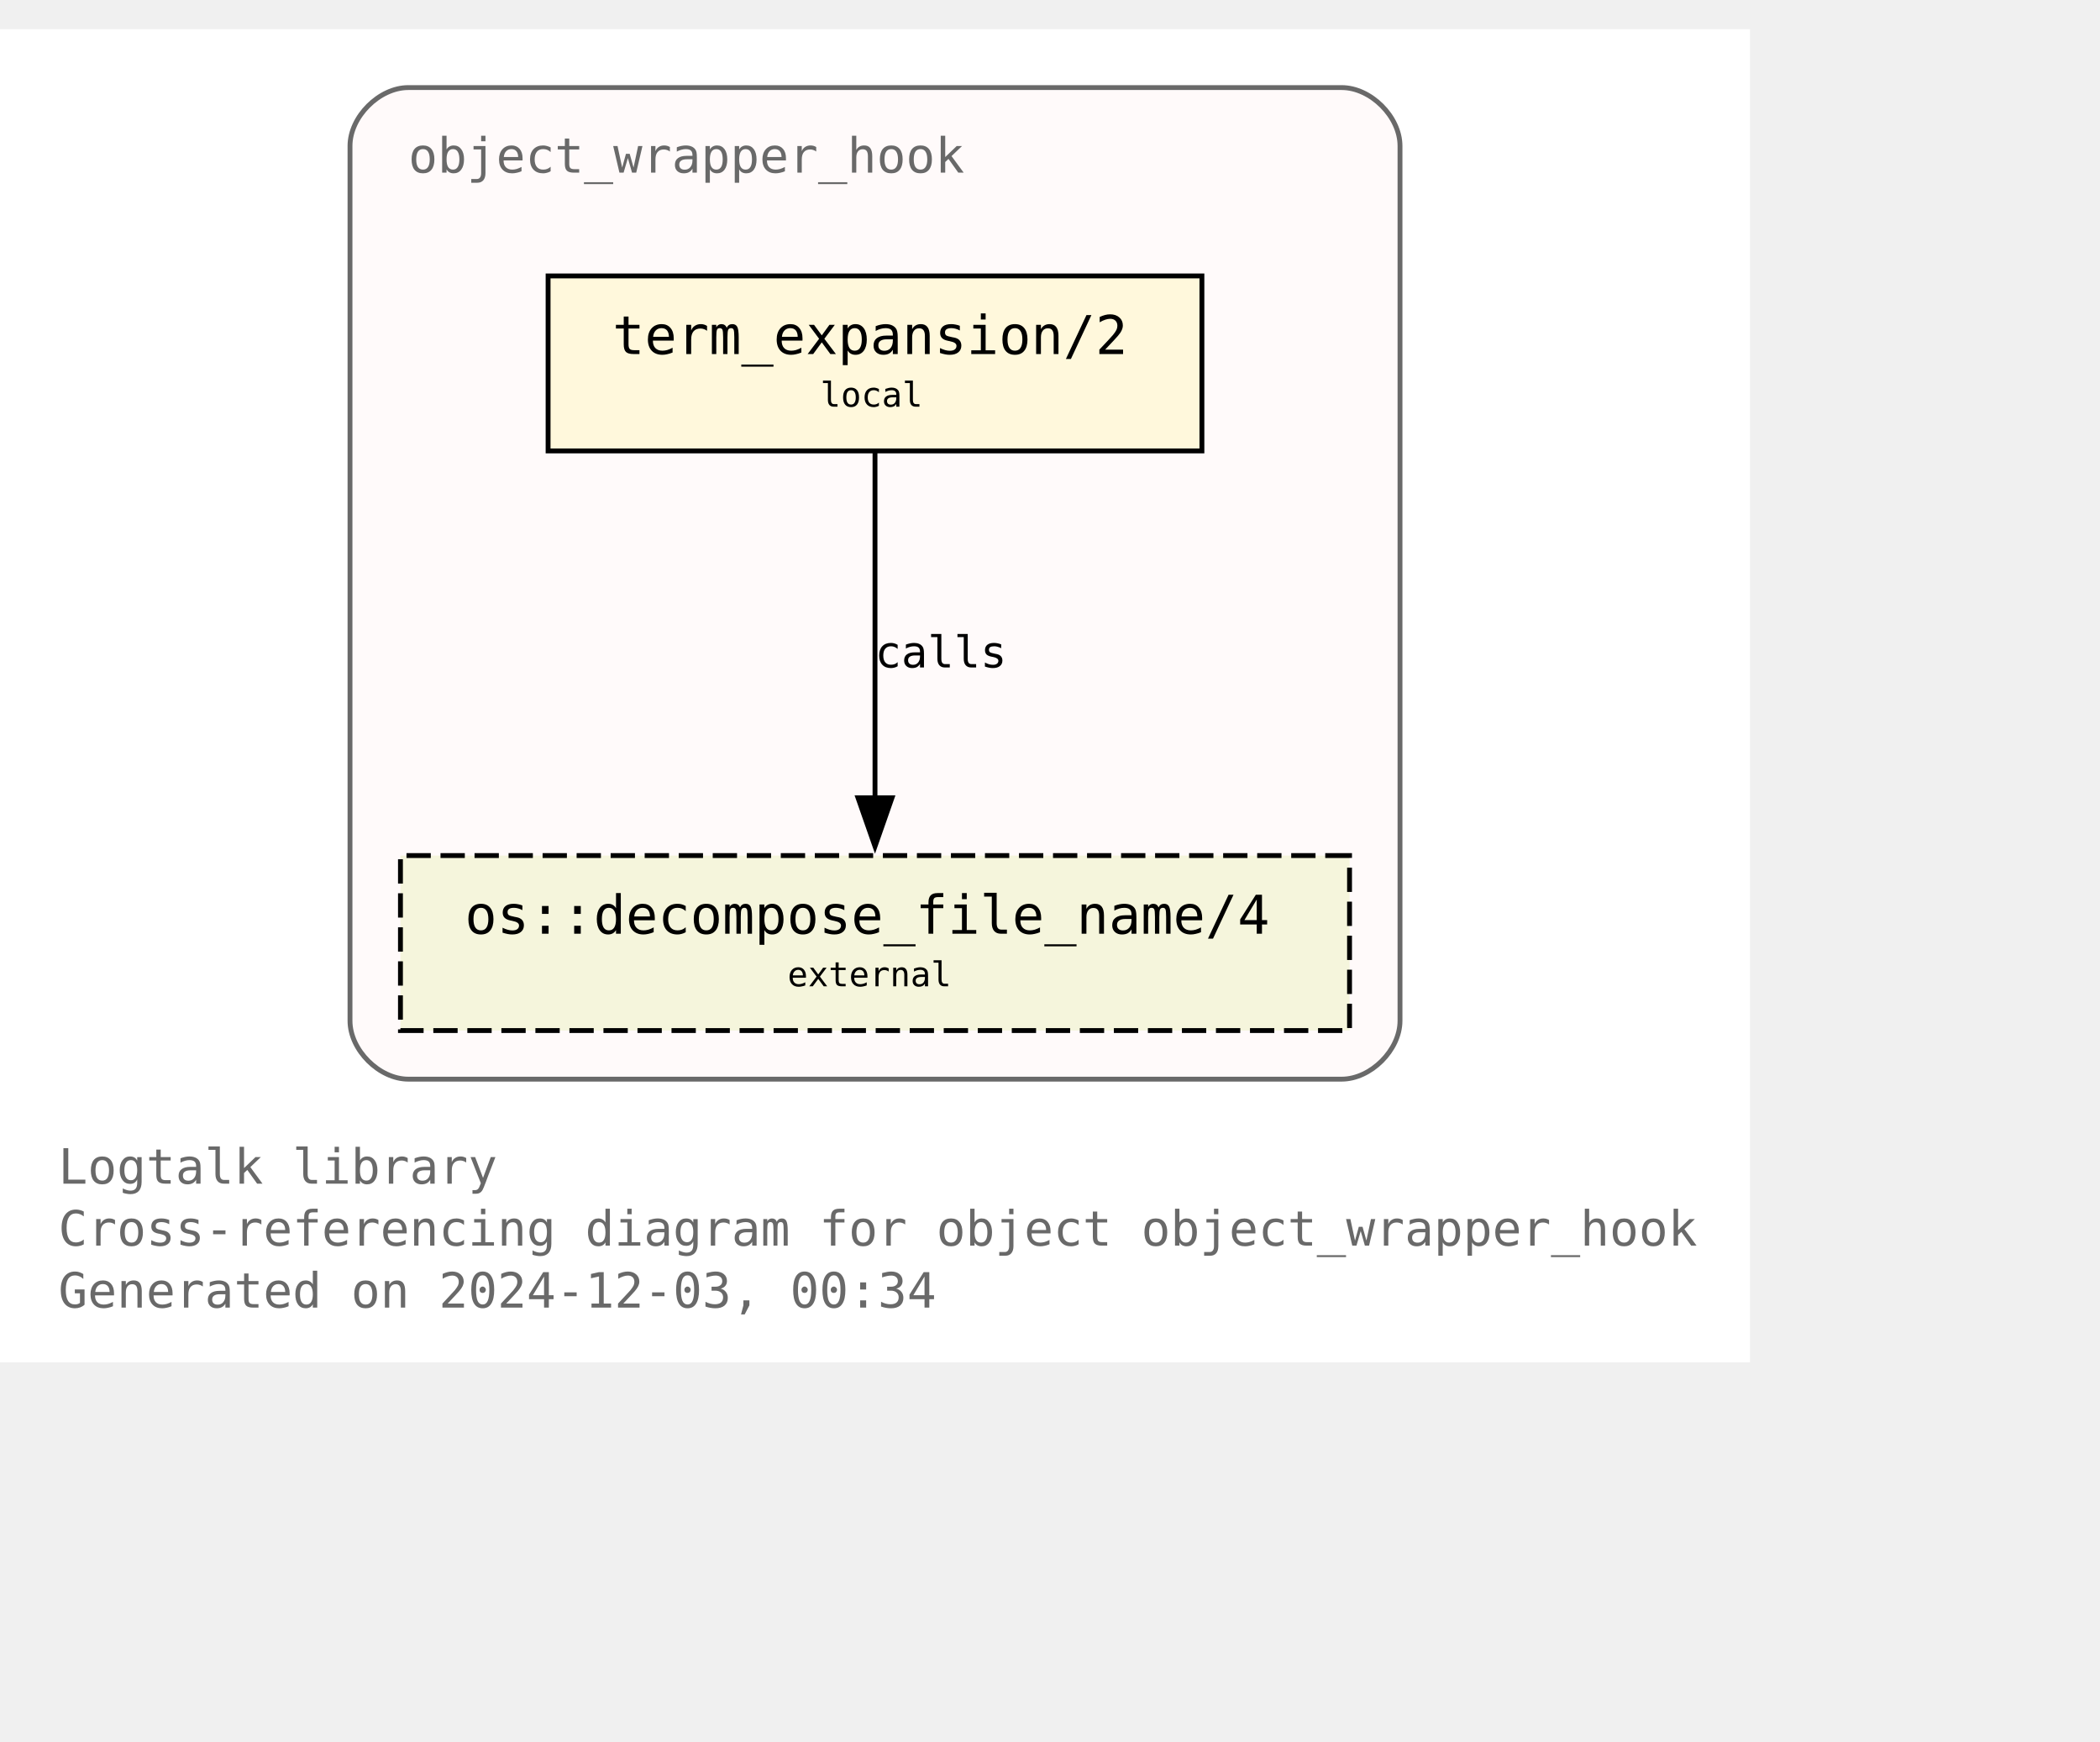
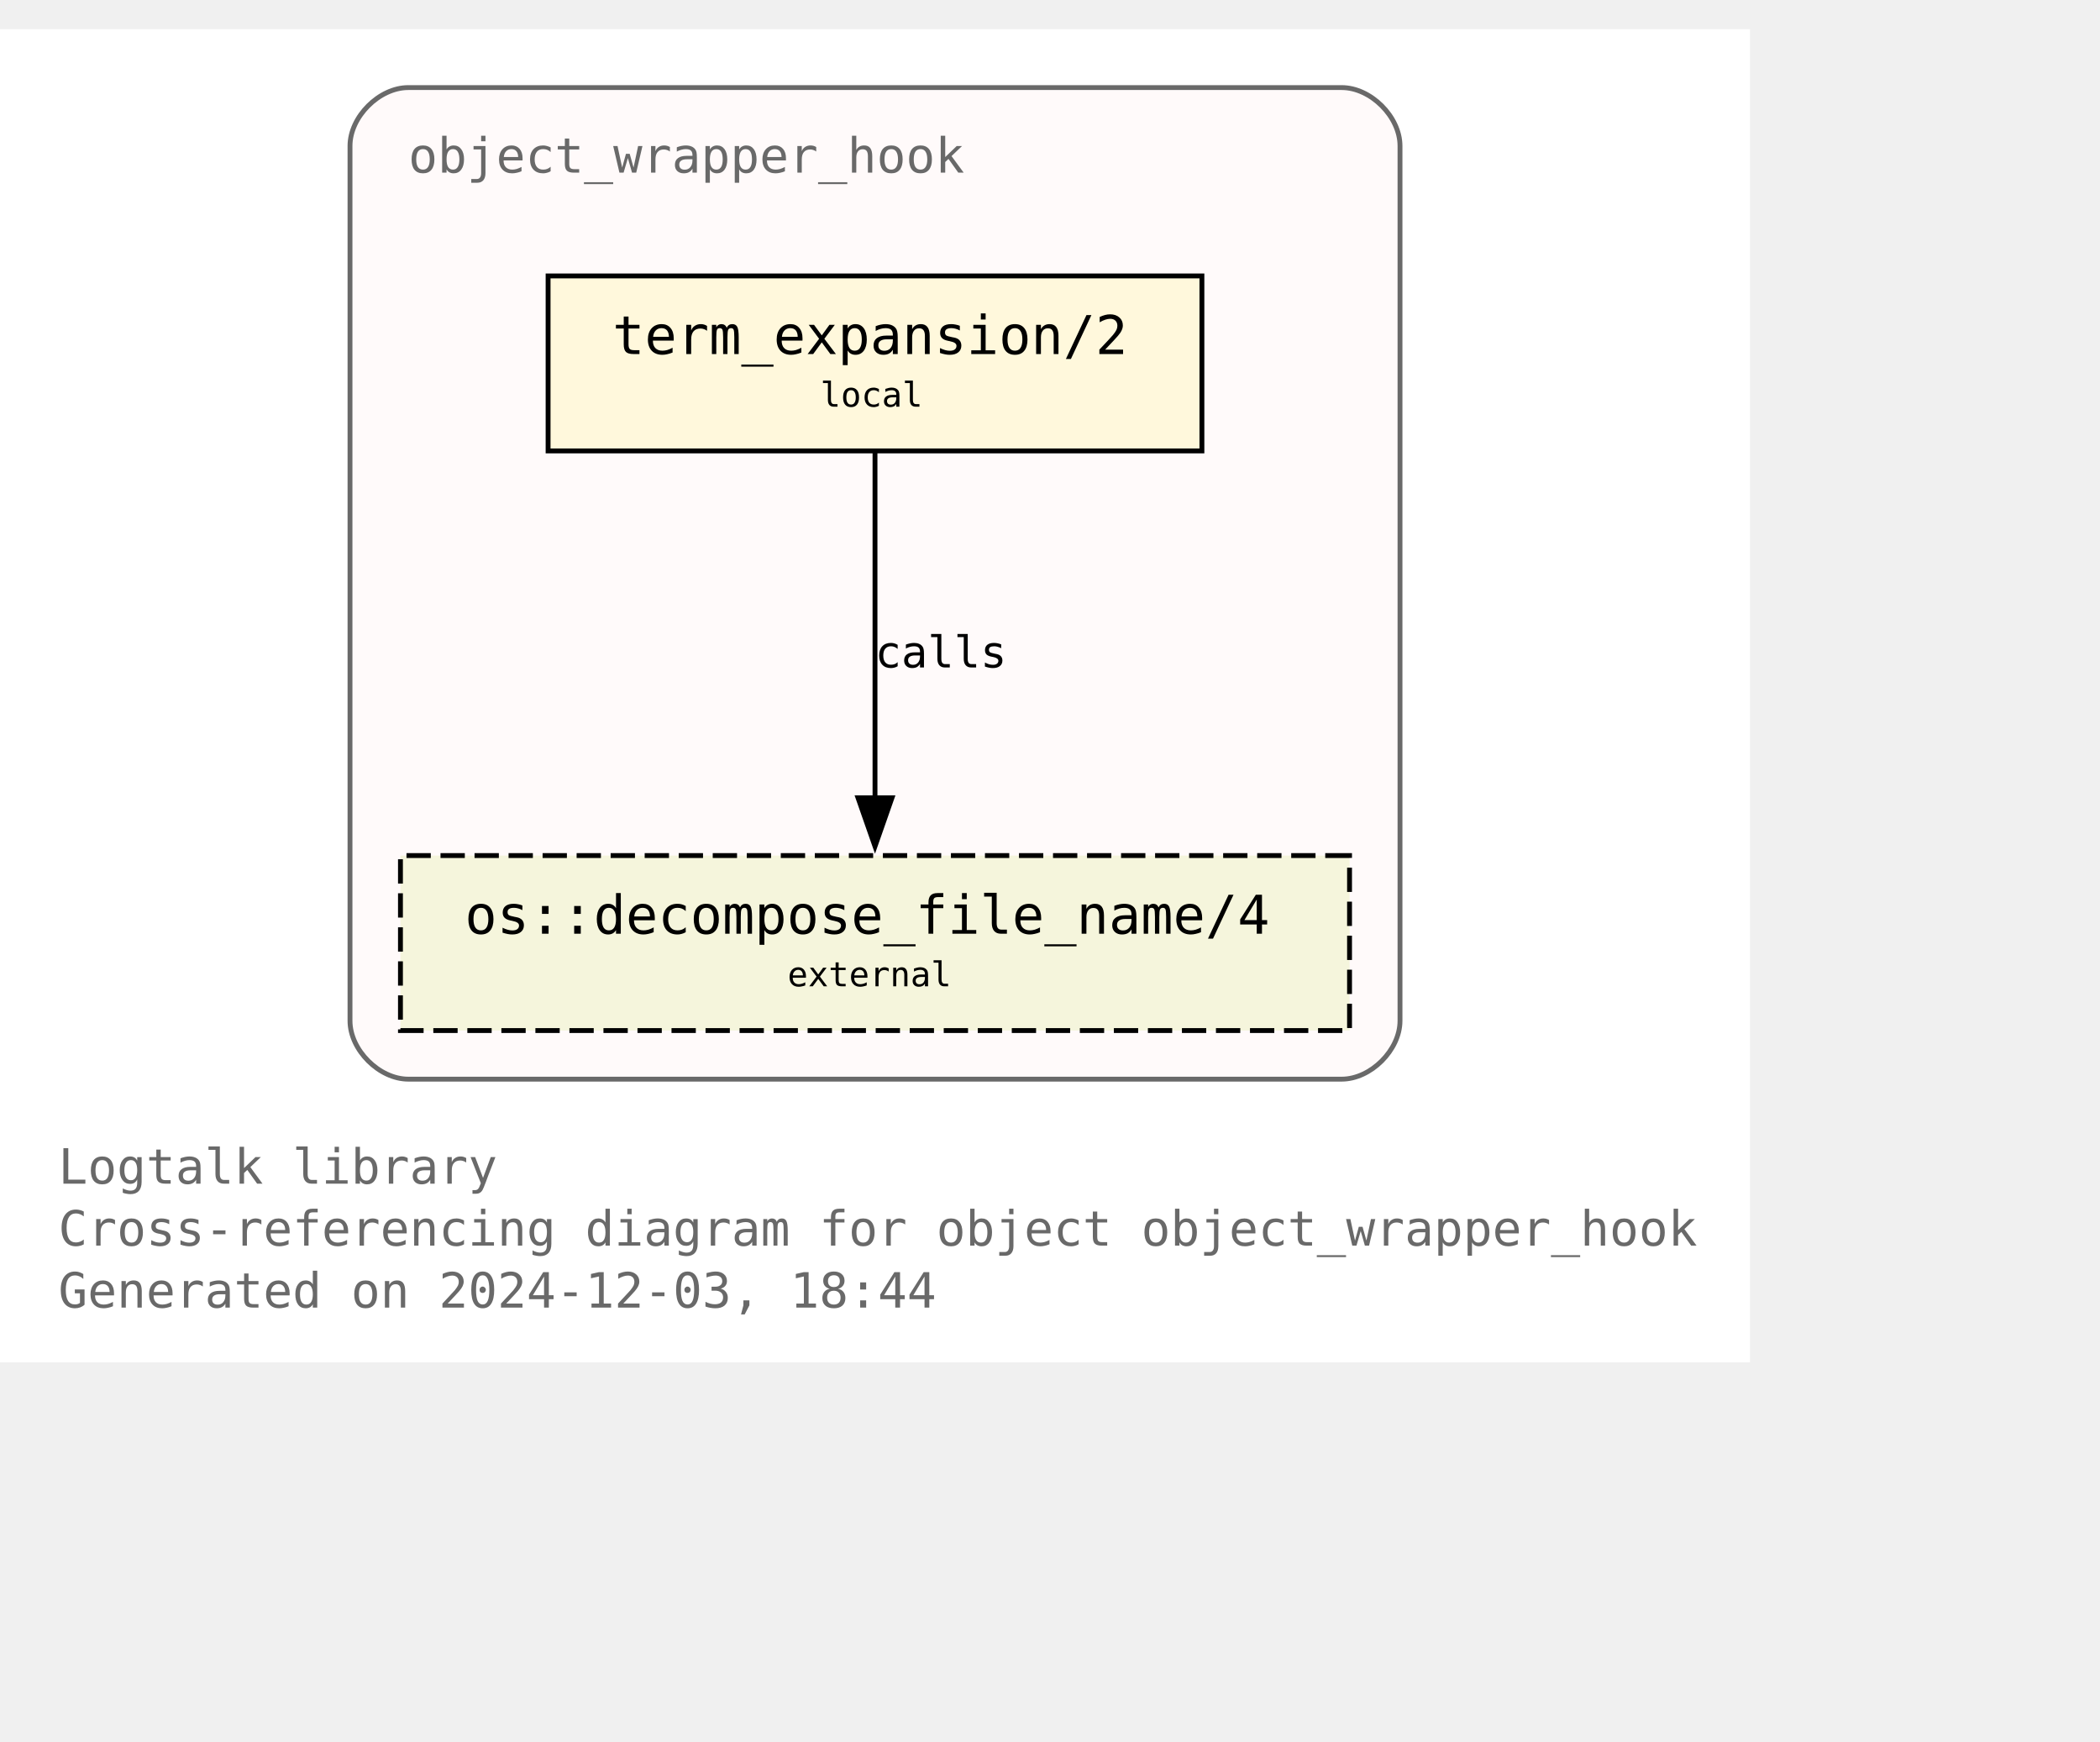
<svg xmlns="http://www.w3.org/2000/svg" xmlns:xlink="http://www.w3.org/1999/xlink" width="504pt" height="418pt" viewBox="72.00 72.00 432.00 346.25">
  <g id="graph0" class="graph" transform="scale(1 1) rotate(0) translate(76 342.25)">
    <polygon fill="white" stroke="none" points="-4,4 -4,-270.25 356,-270.25 356,4 -4,4" />
    <text text-anchor="start" x="8" y="-32.75" font-family="Monospace" font-size="10.00" fill="dimgray">Logtalk library</text>
    <text text-anchor="start" x="8" y="-20" font-family="Monospace" font-size="10.00" fill="dimgray">Cross-referencing diagram for object object_wrapper_hook</text>
-     <text text-anchor="start" x="8" y="-7.25" font-family="Monospace" font-size="10.00" fill="dimgray">Generated on 2024-12-03, 00:34</text>
+     <text text-anchor="start" x="8" y="-7.25" font-family="Monospace" font-size="10.00" fill="dimgray">Generated on 2024-12-03, 18:44</text>
    <g id="clust1" class="cluster">
      <g id="a_clust1">
        <a xlink:title="object_wrapper_hook">
          <path fill="snow" stroke="dimgray" d="M80,-54.25C80,-54.25 272,-54.25 272,-54.25 278,-54.25 284,-60.25 284,-66.25 284,-66.25 284,-246.25 284,-246.25 284,-252.25 278,-258.25 272,-258.25 272,-258.25 80,-258.25 80,-258.25 74,-258.25 68,-252.25 68,-246.25 68,-246.25 68,-66.25 68,-66.25 68,-60.25 74,-54.25 80,-54.25" />
          <g id="a_clust1_0">
-             <a xlink:href="https://github.com/LogtalkDotOrg/logtalk3/tree/ed8dc27d7014025c15a0822126283702fc217082/library/hook_objects/object_wrapper_hook.lgt" xlink:title="https://github.com/LogtalkDotOrg/logtalk3/tree/ed8dc27d7014025c15a0822126283702fc217082/library/hook_objects/object_wrapper_hook.lgt">
+             <a xlink:href="https://github.com/LogtalkDotOrg/logtalk3/tree/e46a37b8260a3b6a52367ae878c70c09d322a221/library/hook_objects/object_wrapper_hook.lgt" xlink:title="https://github.com/LogtalkDotOrg/logtalk3/tree/e46a37b8260a3b6a52367ae878c70c09d322a221/library/hook_objects/object_wrapper_hook.lgt">
              <text text-anchor="start" x="80" y="-240.75" font-family="Monospace" font-size="10.00" fill="dimgray">object_wrapper_hook</text>
            </a>
          </g>
        </a>
      </g>
    </g>
    <g id="node1" class="node">
      <g id="a_node1">
-         <a xlink:href="https://github.com/LogtalkDotOrg/logtalk3/tree/ed8dc27d7014025c15a0822126283702fc217082/library/hook_objects/object_wrapper_hook.lgt#L39" xlink:title="https://github.com/LogtalkDotOrg/logtalk3/tree/ed8dc27d7014025c15a0822126283702fc217082/library/hook_objects/object_wrapper_hook.lgt#L39">
+         <a xlink:href="https://github.com/LogtalkDotOrg/logtalk3/tree/e46a37b8260a3b6a52367ae878c70c09d322a221/library/hook_objects/object_wrapper_hook.lgt#L39" xlink:title="https://github.com/LogtalkDotOrg/logtalk3/tree/e46a37b8260a3b6a52367ae878c70c09d322a221/library/hook_objects/object_wrapper_hook.lgt#L39">
          <polygon fill="cornsilk" stroke="black" points="243.25,-219.5 108.75,-219.5 108.75,-183.5 243.25,-183.5 243.25,-219.5" />
          <text text-anchor="start" x="116.75" y="-204.2" font-family="Monospace" font-size="9.00"> </text>
          <text text-anchor="start" x="122" y="-203.43" font-family="Monospace" font-size="11.00">term_expansion/2</text>
          <text text-anchor="start" x="230" y="-204.2" font-family="Monospace" font-size="9.00"> </text>
          <text text-anchor="start" x="116.75" y="-191.82" font-family="Monospace" font-size="9.00"> </text>
          <text text-anchor="start" x="164.75" y="-192.6" font-family="Monospace" font-size="7.00">local</text>
          <text text-anchor="start" x="230" y="-191.82" font-family="Monospace" font-size="9.00"> </text>
        </a>
      </g>
    </g>
    <g id="node2" class="node">
      <g id="a_node2">
        <a xlink:href="https://logtalk.org/library/osp_0.html#decompose-file-name-4" xlink:title="https://logtalk.org/library/osp_0.html#decompose-file-name-4">
          <polygon fill="beige" stroke="black" stroke-dasharray="5,2" points="273.62,-100.25 78.38,-100.25 78.38,-64.25 273.62,-64.25 273.62,-100.25" />
          <text text-anchor="start" x="86.38" y="-84.95" font-family="Monospace" font-size="9.00"> </text>
          <text text-anchor="start" x="91.62" y="-84.17" font-family="Monospace" font-size="11.00">os::decompose_file_name/4</text>
          <text text-anchor="start" x="260.38" y="-84.95" font-family="Monospace" font-size="9.00"> </text>
          <text text-anchor="start" x="86.38" y="-72.58" font-family="Monospace" font-size="9.00"> </text>
          <text text-anchor="start" x="158" y="-73.35" font-family="Monospace" font-size="7.00">external</text>
          <text text-anchor="start" x="260.38" y="-72.58" font-family="Monospace" font-size="9.00"> </text>
        </a>
      </g>
    </g>
    <g id="edge1" class="edge">
      <g id="a_edge1">
-         <a xlink:href="https://github.com/LogtalkDotOrg/logtalk3/tree/ed8dc27d7014025c15a0822126283702fc217082/library/hook_objects/object_wrapper_hook.lgt#L39" xlink:title="calls">
+         <a xlink:href="https://github.com/LogtalkDotOrg/logtalk3/tree/e46a37b8260a3b6a52367ae878c70c09d322a221/library/hook_objects/object_wrapper_hook.lgt#L39" xlink:title="calls">
          <path fill="none" stroke="black" d="M176,-183.2C176,-164.5 176,-134.37 176,-112.08" />
          <polygon fill="black" stroke="black" points="179.5,-112.14 176,-102.14 172.5,-112.14 179.5,-112.14" />
        </a>
      </g>
      <g id="a_edge1-label">
-         <a xlink:href="https://github.com/LogtalkDotOrg/logtalk3/tree/ed8dc27d7014025c15a0822126283702fc217082/library/hook_objects/object_wrapper_hook.lgt#L39" xlink:title="https://github.com/LogtalkDotOrg/logtalk3/tree/ed8dc27d7014025c15a0822126283702fc217082/library/hook_objects/object_wrapper_hook.lgt#L39">
+         <a xlink:href="https://github.com/LogtalkDotOrg/logtalk3/tree/e46a37b8260a3b6a52367ae878c70c09d322a221/library/hook_objects/object_wrapper_hook.lgt#L39" xlink:title="https://github.com/LogtalkDotOrg/logtalk3/tree/e46a37b8260a3b6a52367ae878c70c09d322a221/library/hook_objects/object_wrapper_hook.lgt#L39">
          <text text-anchor="start" x="176" y="-138.95" font-family="Monospace" font-size="9.00">calls</text>
        </a>
      </g>
    </g>
  </g>
</svg>
